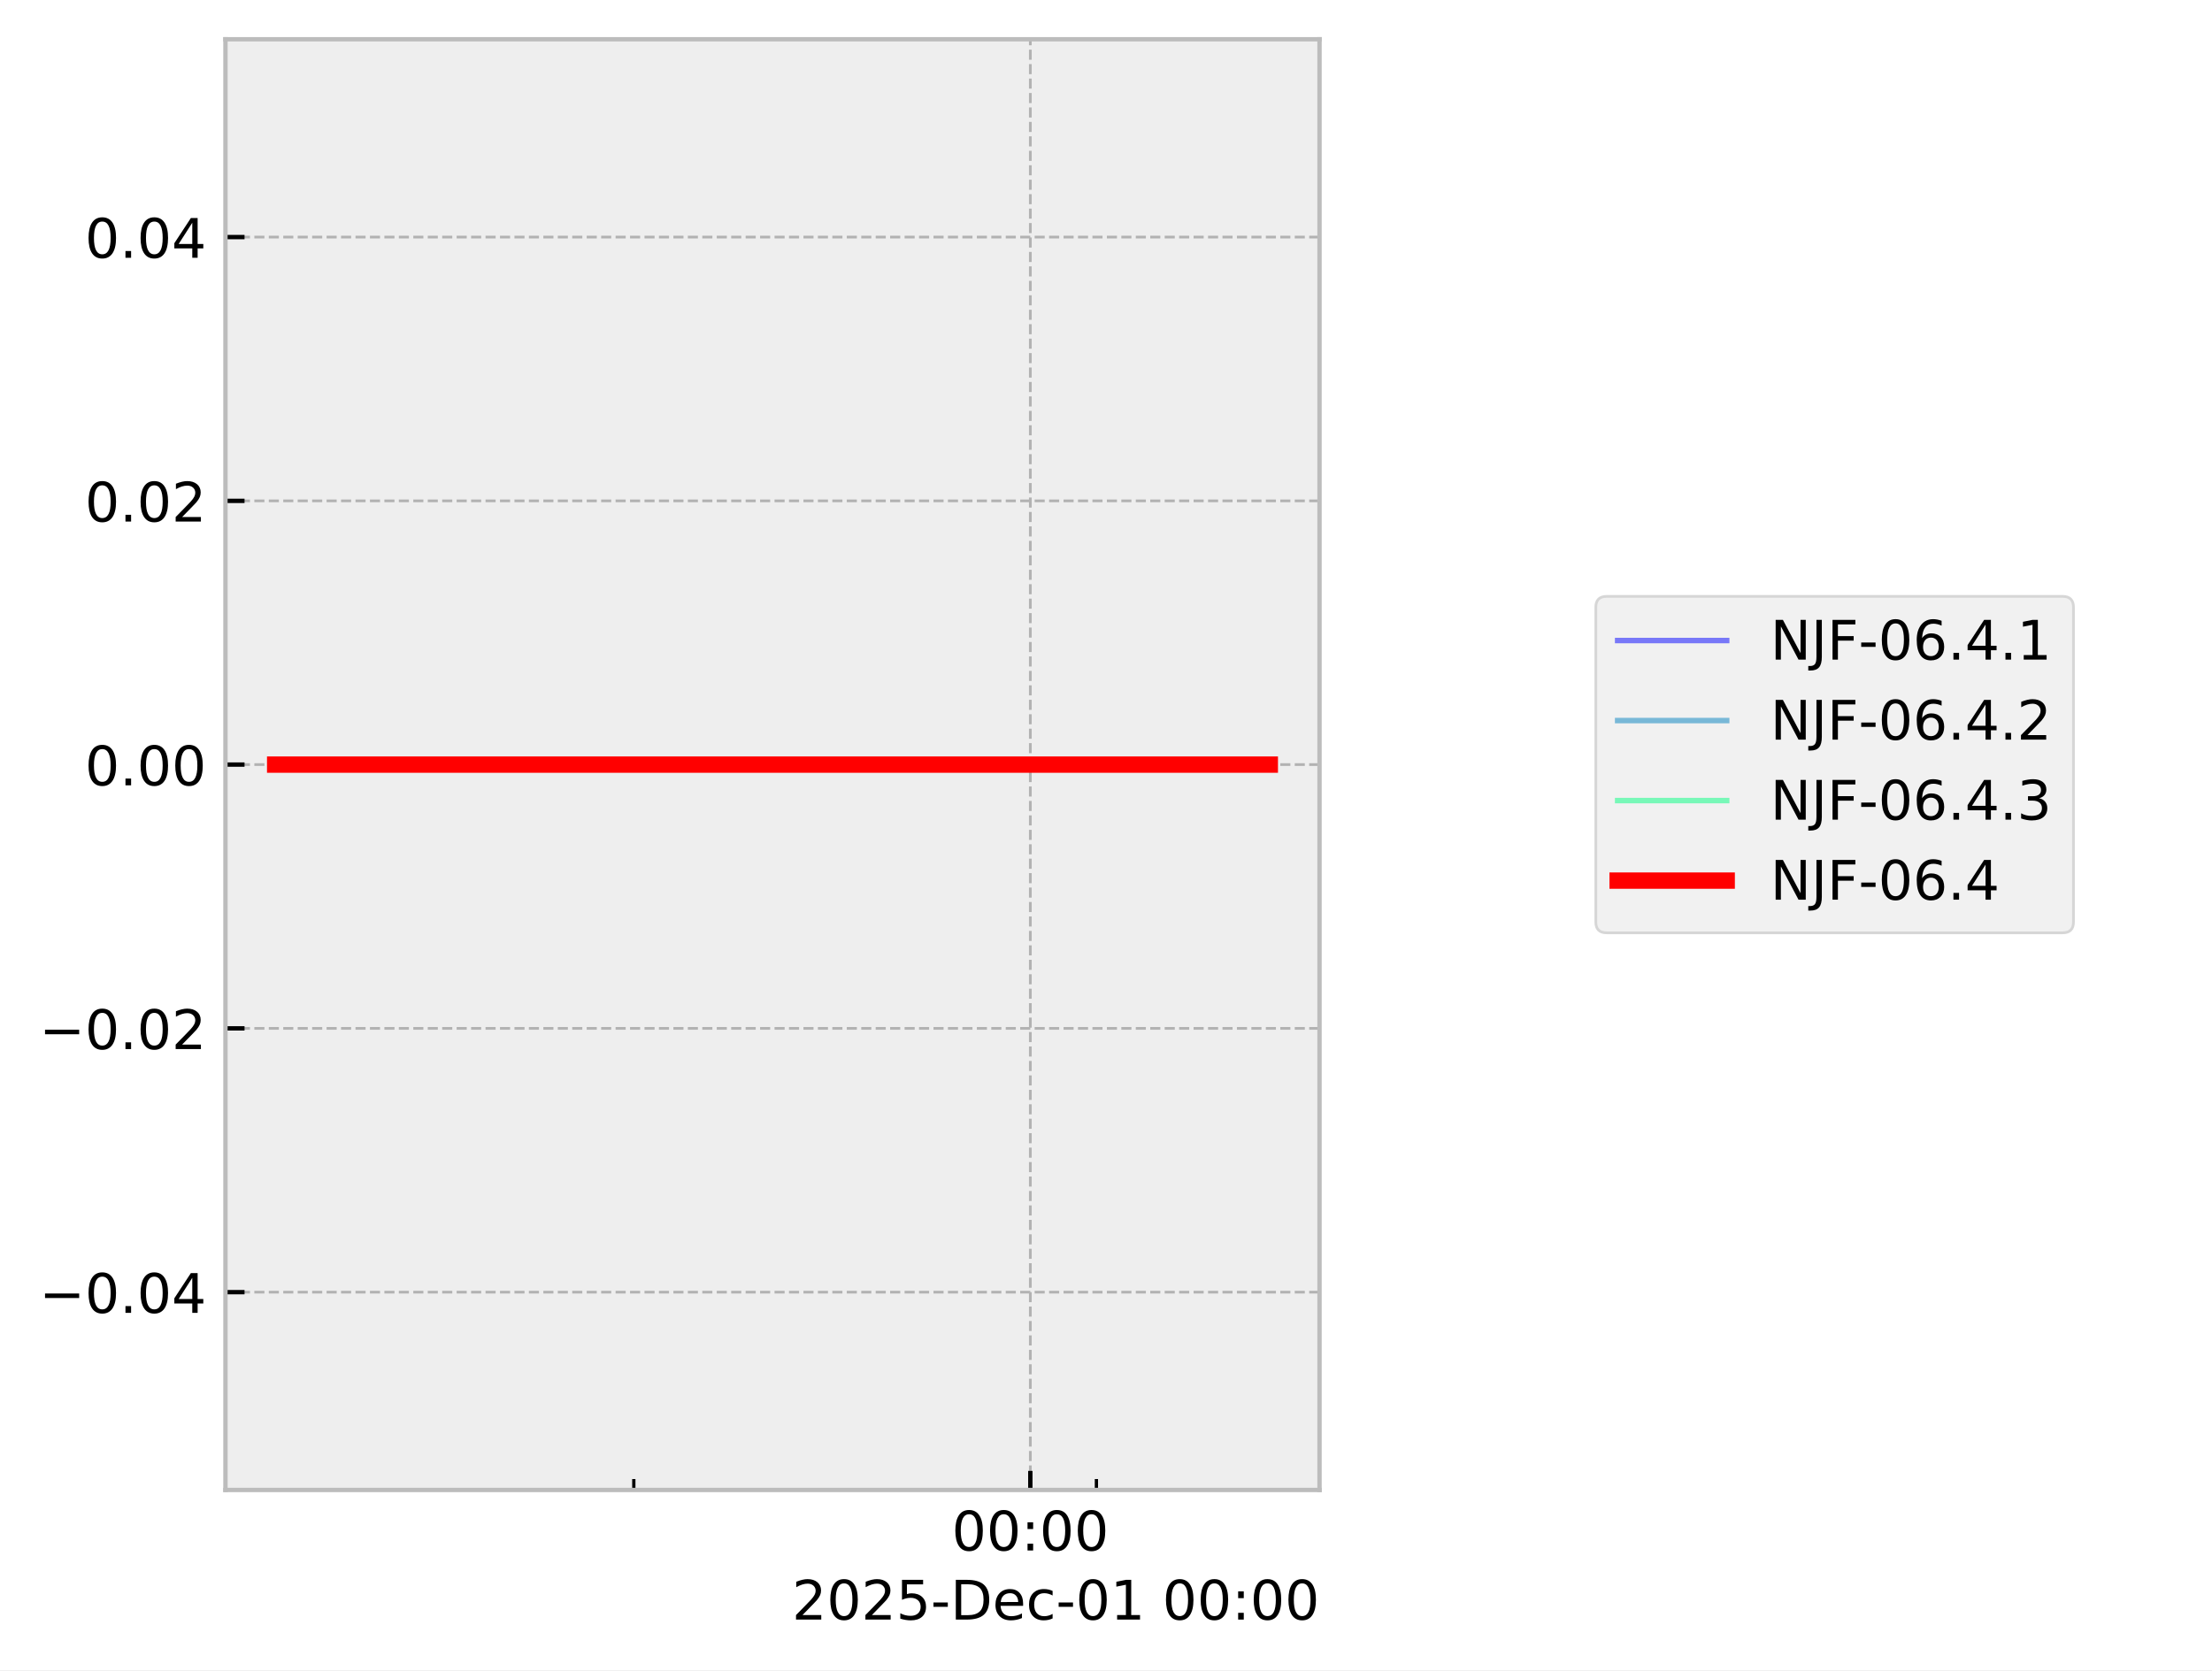
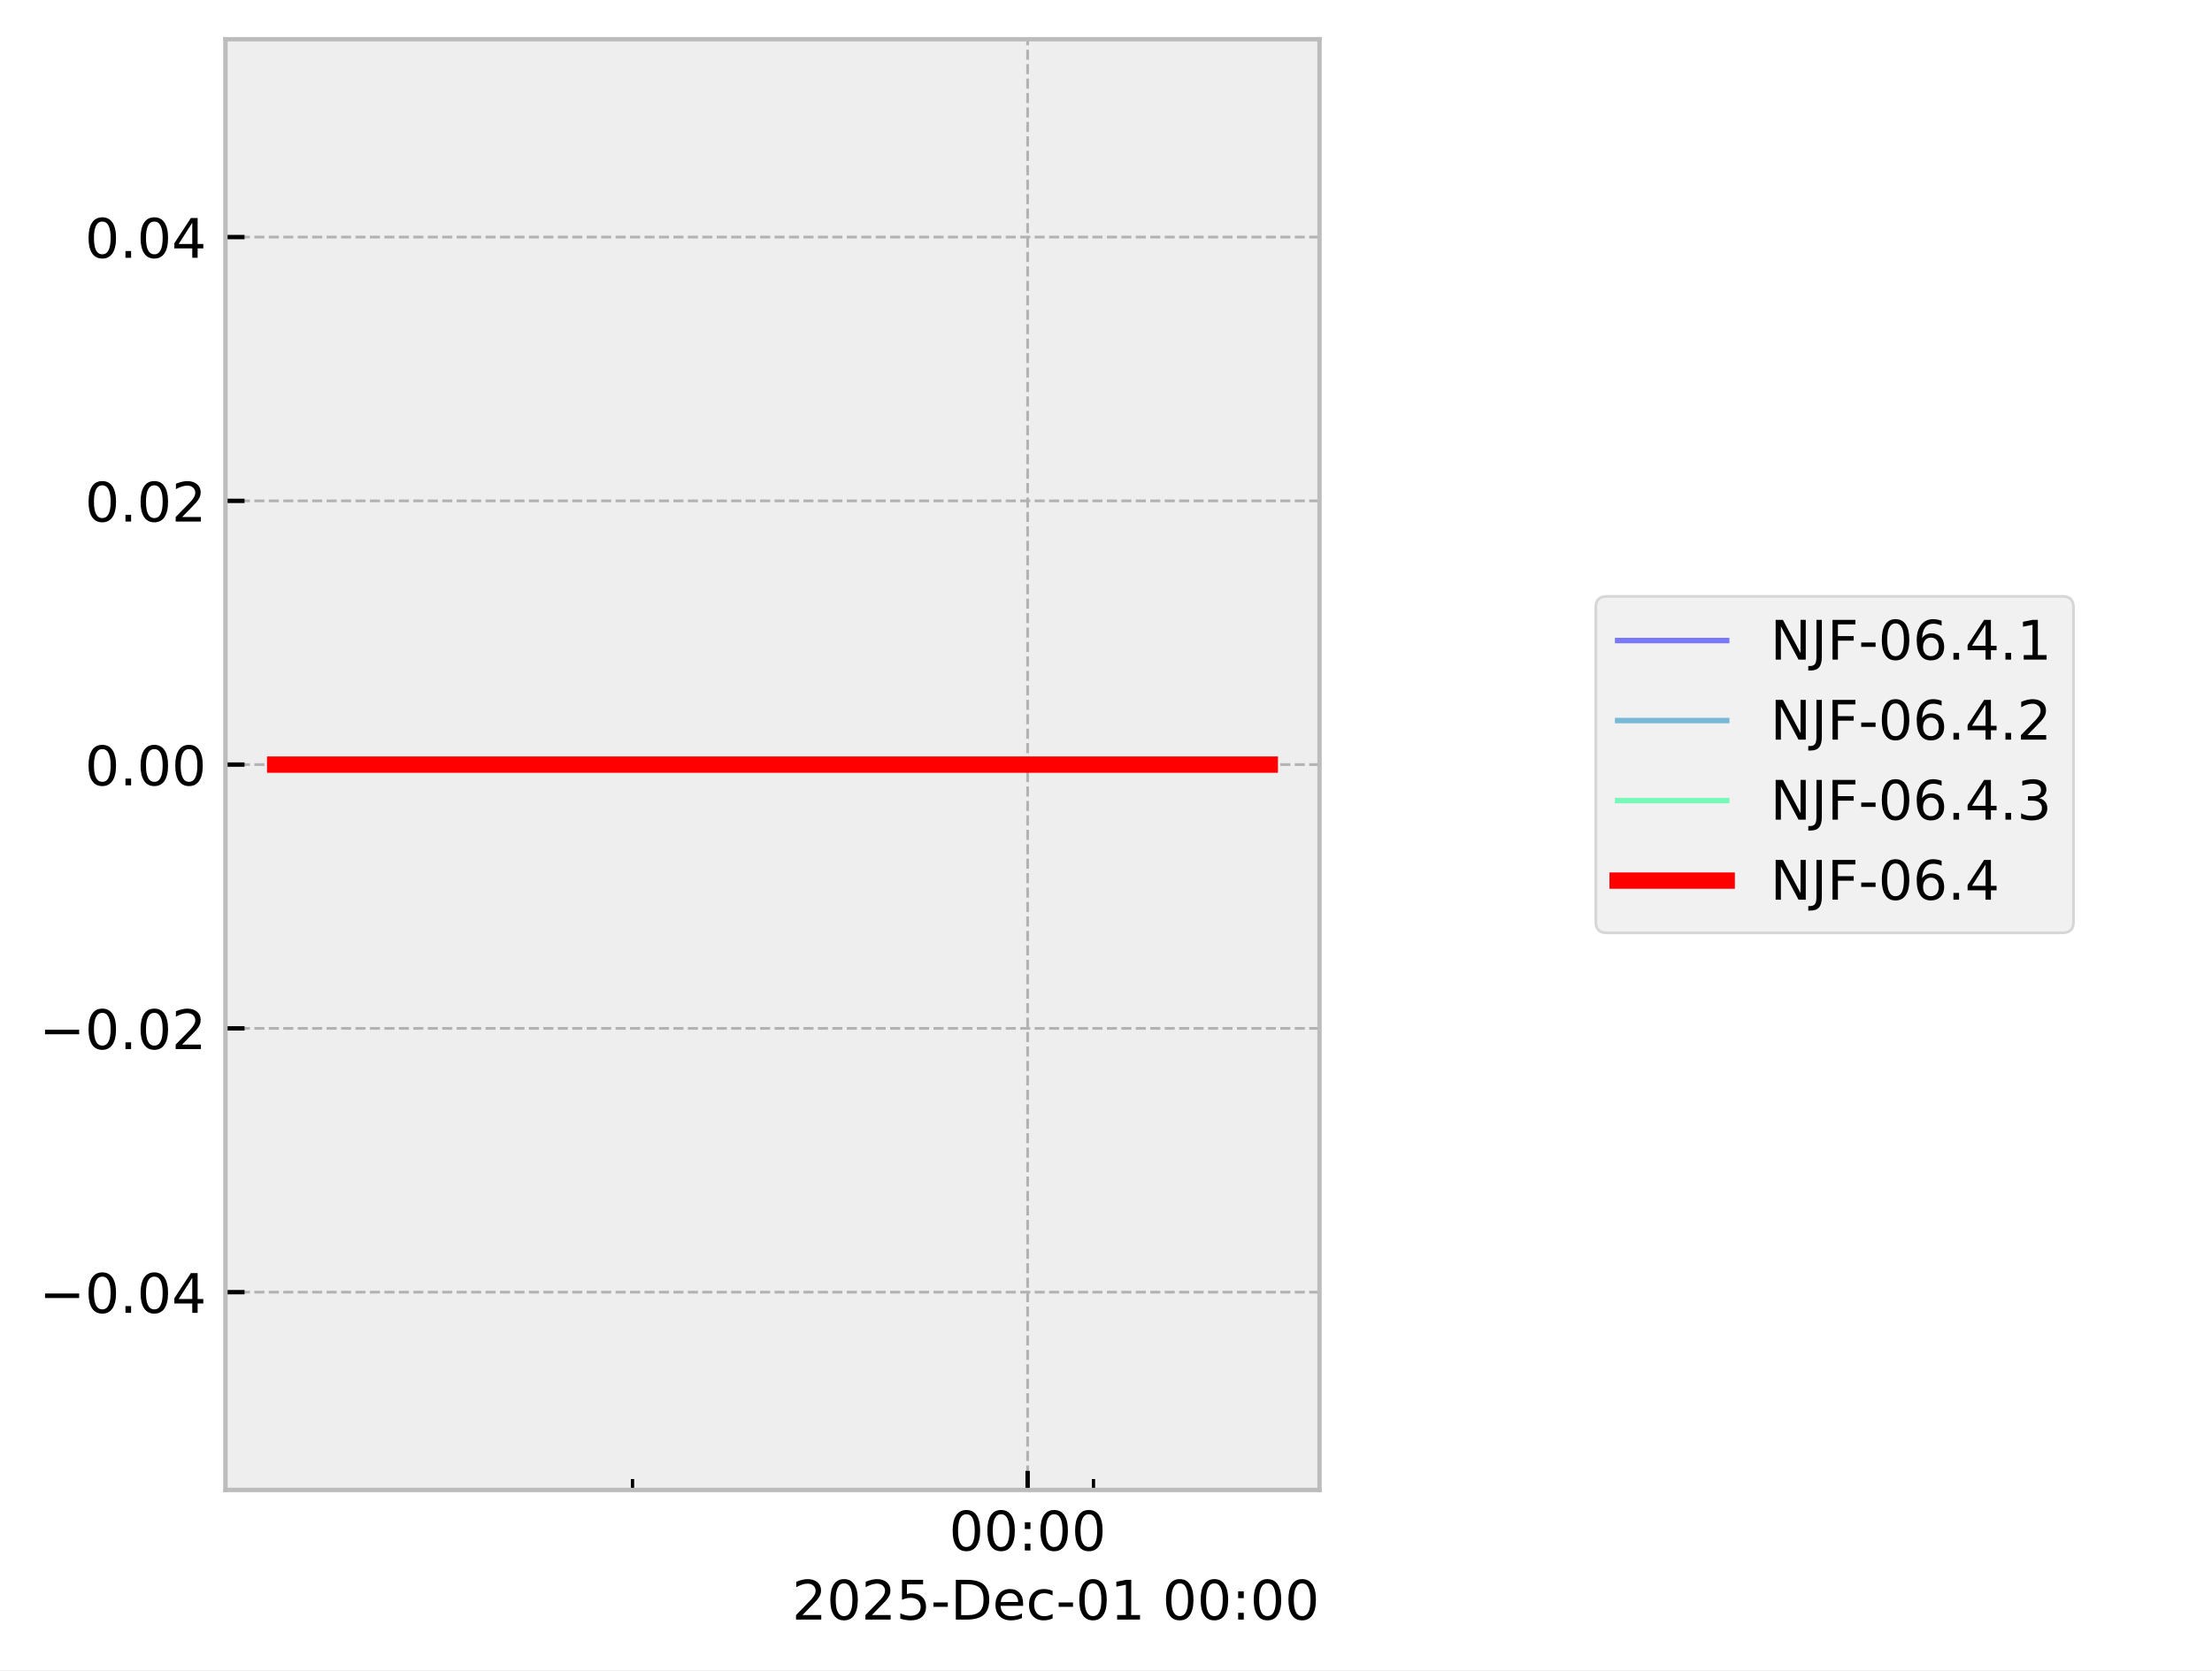
<svg xmlns="http://www.w3.org/2000/svg" xmlns:xlink="http://www.w3.org/1999/xlink" width="405.665pt" height="306.368pt" viewBox="0 0 405.665 306.368" version="1.1">
  <defs>
    <style type="text/css">*{stroke-linejoin: round; stroke-linecap: butt}</style>
  </defs>
  <g id="figure_1">
    <g id="patch_1">
      <path d="M 0 306.368  L 405.665 306.368  L 405.665 0  L 0 0  z " style="fill: #ffffff" />
    </g>
    <g id="axes_1">
      <g id="patch_2">
        <path d="M 41.345 273.312  L 241.991 273.312  L 241.991 7.2  L 41.345 7.2  z " style="fill: #eeeeee" />
      </g>
      <g id="matplotlib.axis_1">
        <g id="xtick_1">
          <g id="line2d_1">
-             <path d="M 188.955 273.312  L 188.955 7.2  " clip-path="url(#pa7d7ac9865)" style="fill: none; stroke-dasharray: 1.85,0.8; stroke-dashoffset: 0; stroke: #b2b2b2; stroke-width: 0.5" />
+             <path d="M 188.461 273.312  L 188.461 7.2  " clip-path="url(#p46839f475b)" style="fill: none; stroke-dasharray: 1.85,0.8; stroke-dashoffset: 0; stroke: #b2b2b2; stroke-width: 0.5" />
          </g>
          <g id="line2d_2">
            <defs>
-               <path id="md6f293ccb0" d="M 0 0  L 0 -3.5  " style="stroke: #000000; stroke-width: 0.8" />
-             </defs>
-             <g>
-               <use xlink:href="#md6f293ccb0" x="188.955" y="273.312" style="stroke: #000000; stroke-width: 0.8" />
+               <path id="m068b0b3bfa" d="M 0 0  L 0 -3.5  " style="stroke: #000000; stroke-width: 0.8" />
+             </defs>
+             <g>
+               <use xlink:href="#m068b0b3bfa" x="188.461" y="273.312" style="stroke: #000000; stroke-width: 0.8" />
            </g>
          </g>
          <g id="text_1">
-             <g transform="translate(174.5451 284.4104) scale(0.1 -0.1)">
+             <g transform="translate(174.0518 284.4104) scale(0.1 -0.1)">
              <defs>
                <path id="DejaVuSans-30" d="M 2034 4250  Q 1547 4250 1301 3770  Q 1056 3291 1056 2328  Q 1056 1369 1301 889  Q 1547 409 2034 409  Q 2525 409 2770 889  Q 3016 1369 3016 2328  Q 3016 3291 2770 3770  Q 2525 4250 2034 4250  z M 2034 4750  Q 2819 4750 3233 4129  Q 3647 3509 3647 2328  Q 3647 1150 3233 529  Q 2819 -91 2034 -91  Q 1250 -91 836 529  Q 422 1150 422 2328  Q 422 3509 836 4129  Q 1250 4750 2034 4750  z " transform="scale(0.015625)" />
                <path id="DejaVuSans-3a" d="M 750 794  L 1409 794  L 1409 0  L 750 0  L 750 794  z M 750 3309  L 1409 3309  L 1409 2516  L 750 2516  L 750 3309  z " transform="scale(0.015625)" />
              </defs>
              <use xlink:href="#DejaVuSans-30" />
              <use xlink:href="#DejaVuSans-30" transform="translate(63.62305 0)" />
              <use xlink:href="#DejaVuSans-3a" transform="translate(127.2461 0)" />
              <use xlink:href="#DejaVuSans-30" transform="translate(160.9375 0)" />
              <use xlink:href="#DejaVuSans-30" transform="translate(224.5605 0)" />
            </g>
          </g>
        </g>
        <g id="xtick_2">
          <g id="line2d_3">
            <defs>
-               <path id="m4d3540cd4d" d="M 0 0  L 0 -2  " style="stroke: #000000; stroke-width: 0.6" />
-             </defs>
-             <g>
-               <use xlink:href="#m4d3540cd4d" x="116.236" y="273.312" style="stroke: #000000; stroke-width: 0.6" />
+               <path id="m9663577635" d="M 0 0  L 0 -2  " style="stroke: #000000; stroke-width: 0.6" />
+             </defs>
+             <g>
+               <use xlink:href="#m9663577635" x="116.001" y="273.312" style="stroke: #000000; stroke-width: 0.6" />
            </g>
          </g>
        </g>
        <g id="xtick_3">
          <g id="line2d_4">
            <g>
-               <use xlink:href="#m4d3540cd4d" x="201.074" y="273.312" style="stroke: #000000; stroke-width: 0.6" />
+               <use xlink:href="#m9663577635" x="200.538" y="273.312" style="stroke: #000000; stroke-width: 0.6" />
            </g>
          </g>
        </g>
        <g id="text_2">
          <g transform="translate(145.2522 297.0886) scale(0.1 -0.1)">
            <defs>
              <path id="DejaVuSans-32" d="M 1228 531  L 3431 531  L 3431 0  L 469 0  L 469 531  Q 828 903 1448 1529  Q 2069 2156 2228 2338  Q 2531 2678 2651 2914  Q 2772 3150 2772 3378  Q 2772 3750 2511 3984  Q 2250 4219 1831 4219  Q 1534 4219 1204 4116  Q 875 4013 500 3803  L 500 4441  Q 881 4594 1212 4672  Q 1544 4750 1819 4750  Q 2544 4750 2975 4387  Q 3406 4025 3406 3419  Q 3406 3131 3298 2873  Q 3191 2616 2906 2266  Q 2828 2175 2409 1742  Q 1991 1309 1228 531  z " transform="scale(0.015625)" />
              <path id="DejaVuSans-35" d="M 691 4666  L 3169 4666  L 3169 4134  L 1269 4134  L 1269 2991  Q 1406 3038 1543 3061  Q 1681 3084 1819 3084  Q 2600 3084 3056 2656  Q 3513 2228 3513 1497  Q 3513 744 3044 326  Q 2575 -91 1722 -91  Q 1428 -91 1123 -41  Q 819 9 494 109  L 494 744  Q 775 591 1075 516  Q 1375 441 1709 441  Q 2250 441 2565 725  Q 2881 1009 2881 1497  Q 2881 1984 2565 2268  Q 2250 2553 1709 2553  Q 1456 2553 1204 2497  Q 953 2441 691 2322  L 691 4666  z " transform="scale(0.015625)" />
              <path id="DejaVuSans-2d" d="M 313 2009  L 1997 2009  L 1997 1497  L 313 1497  L 313 2009  z " transform="scale(0.015625)" />
              <path id="DejaVuSans-44" d="M 1259 4147  L 1259 519  L 2022 519  Q 2988 519 3436 956  Q 3884 1394 3884 2338  Q 3884 3275 3436 3711  Q 2988 4147 2022 4147  L 1259 4147  z M 628 4666  L 1925 4666  Q 3281 4666 3915 4102  Q 4550 3538 4550 2338  Q 4550 1131 3912 565  Q 3275 0 1925 0  L 628 0  L 628 4666  z " transform="scale(0.015625)" />
              <path id="DejaVuSans-65" d="M 3597 1894  L 3597 1613  L 953 1613  Q 991 1019 1311 708  Q 1631 397 2203 397  Q 2534 397 2845 478  Q 3156 559 3463 722  L 3463 178  Q 3153 47 2828 -22  Q 2503 -91 2169 -91  Q 1331 -91 842 396  Q 353 884 353 1716  Q 353 2575 817 3079  Q 1281 3584 2069 3584  Q 2775 3584 3186 3129  Q 3597 2675 3597 1894  z M 3022 2063  Q 3016 2534 2758 2815  Q 2500 3097 2075 3097  Q 1594 3097 1305 2825  Q 1016 2553 972 2059  L 3022 2063  z " transform="scale(0.015625)" />
              <path id="DejaVuSans-63" d="M 3122 3366  L 3122 2828  Q 2878 2963 2633 3030  Q 2388 3097 2138 3097  Q 1578 3097 1268 2742  Q 959 2388 959 1747  Q 959 1106 1268 751  Q 1578 397 2138 397  Q 2388 397 2633 464  Q 2878 531 3122 666  L 3122 134  Q 2881 22 2623 -34  Q 2366 -91 2075 -91  Q 1284 -91 818 406  Q 353 903 353 1747  Q 353 2603 823 3093  Q 1294 3584 2113 3584  Q 2378 3584 2631 3529  Q 2884 3475 3122 3366  z " transform="scale(0.015625)" />
              <path id="DejaVuSans-31" d="M 794 531  L 1825 531  L 1825 4091  L 703 3866  L 703 4441  L 1819 4666  L 2450 4666  L 2450 531  L 3481 531  L 3481 0  L 794 0  L 794 531  z " transform="scale(0.015625)" />
              <path id="DejaVuSans-20" transform="scale(0.015625)" />
            </defs>
            <use xlink:href="#DejaVuSans-32" />
            <use xlink:href="#DejaVuSans-30" transform="translate(63.62305 0)" />
            <use xlink:href="#DejaVuSans-32" transform="translate(127.2461 0)" />
            <use xlink:href="#DejaVuSans-35" transform="translate(190.8691 0)" />
            <use xlink:href="#DejaVuSans-2d" transform="translate(254.4922 0)" />
            <use xlink:href="#DejaVuSans-44" transform="translate(290.5762 0)" />
            <use xlink:href="#DejaVuSans-65" transform="translate(367.5781 0)" />
            <use xlink:href="#DejaVuSans-63" transform="translate(429.1016 0)" />
            <use xlink:href="#DejaVuSans-2d" transform="translate(484.082 0)" />
            <use xlink:href="#DejaVuSans-30" transform="translate(520.166 0)" />
            <use xlink:href="#DejaVuSans-31" transform="translate(583.7891 0)" />
            <use xlink:href="#DejaVuSans-20" transform="translate(647.4121 0)" />
            <use xlink:href="#DejaVuSans-30" transform="translate(679.1992 0)" />
            <use xlink:href="#DejaVuSans-30" transform="translate(742.8223 0)" />
            <use xlink:href="#DejaVuSans-3a" transform="translate(806.4453 0)" />
            <use xlink:href="#DejaVuSans-30" transform="translate(840.1367 0)" />
            <use xlink:href="#DejaVuSans-30" transform="translate(903.7598 0)" />
          </g>
        </g>
      </g>
      <g id="matplotlib.axis_2">
        <g id="ytick_1">
          <g id="line2d_5">
-             <path d="M 41.345 237.024  L 241.991 237.024  " clip-path="url(#pa7d7ac9865)" style="fill: none; stroke-dasharray: 1.85,0.8; stroke-dashoffset: 0; stroke: #b2b2b2; stroke-width: 0.5" />
+             <path d="M 41.345 237.024  L 241.991 237.024  " clip-path="url(#p46839f475b)" style="fill: none; stroke-dasharray: 1.85,0.8; stroke-dashoffset: 0; stroke: #b2b2b2; stroke-width: 0.5" />
          </g>
          <g id="line2d_6">
            <defs>
-               <path id="mea704455ce" d="M 0 0  L 3.5 0  " style="stroke: #000000; stroke-width: 0.8" />
-             </defs>
-             <g>
-               <use xlink:href="#mea704455ce" x="41.345" y="237.024" style="stroke: #000000; stroke-width: 0.8" />
+               <path id="m4ea99e7367" d="M 0 0  L 3.5 0  " style="stroke: #000000; stroke-width: 0.8" />
+             </defs>
+             <g>
+               <use xlink:href="#m4ea99e7367" x="41.345" y="237.024" style="stroke: #000000; stroke-width: 0.8" />
            </g>
          </g>
          <g id="text_3">
            <g transform="translate(7.2 240.8232) scale(0.1 -0.1)">
              <defs>
                <path id="DejaVuSans-2212" d="M 678 2272  L 4684 2272  L 4684 1741  L 678 1741  L 678 2272  z " transform="scale(0.015625)" />
                <path id="DejaVuSans-2e" d="M 684 794  L 1344 794  L 1344 0  L 684 0  L 684 794  z " transform="scale(0.015625)" />
                <path id="DejaVuSans-34" d="M 2419 4116  L 825 1625  L 2419 1625  L 2419 4116  z M 2253 4666  L 3047 4666  L 3047 1625  L 3713 1625  L 3713 1100  L 3047 1100  L 3047 0  L 2419 0  L 2419 1100  L 313 1100  L 313 1709  L 2253 4666  z " transform="scale(0.015625)" />
              </defs>
              <use xlink:href="#DejaVuSans-2212" />
              <use xlink:href="#DejaVuSans-30" transform="translate(83.78906 0)" />
              <use xlink:href="#DejaVuSans-2e" transform="translate(147.4121 0)" />
              <use xlink:href="#DejaVuSans-30" transform="translate(179.1992 0)" />
              <use xlink:href="#DejaVuSans-34" transform="translate(242.8223 0)" />
            </g>
          </g>
        </g>
        <g id="ytick_2">
          <g id="line2d_7">
-             <path d="M 41.345 188.64  L 241.991 188.64  " clip-path="url(#pa7d7ac9865)" style="fill: none; stroke-dasharray: 1.85,0.8; stroke-dashoffset: 0; stroke: #b2b2b2; stroke-width: 0.5" />
+             <path d="M 41.345 188.64  L 241.991 188.64  " clip-path="url(#p46839f475b)" style="fill: none; stroke-dasharray: 1.85,0.8; stroke-dashoffset: 0; stroke: #b2b2b2; stroke-width: 0.5" />
          </g>
          <g id="line2d_8">
            <g>
-               <use xlink:href="#mea704455ce" x="41.345" y="188.64" style="stroke: #000000; stroke-width: 0.8" />
+               <use xlink:href="#m4ea99e7367" x="41.345" y="188.64" style="stroke: #000000; stroke-width: 0.8" />
            </g>
          </g>
          <g id="text_4">
            <g transform="translate(7.2 192.4392) scale(0.1 -0.1)">
              <use xlink:href="#DejaVuSans-2212" />
              <use xlink:href="#DejaVuSans-30" transform="translate(83.78906 0)" />
              <use xlink:href="#DejaVuSans-2e" transform="translate(147.4121 0)" />
              <use xlink:href="#DejaVuSans-30" transform="translate(179.1992 0)" />
              <use xlink:href="#DejaVuSans-32" transform="translate(242.8223 0)" />
            </g>
          </g>
        </g>
        <g id="ytick_3">
          <g id="line2d_9">
-             <path d="M 41.345 140.256  L 241.991 140.256  " clip-path="url(#pa7d7ac9865)" style="fill: none; stroke-dasharray: 1.85,0.8; stroke-dashoffset: 0; stroke: #b2b2b2; stroke-width: 0.5" />
+             <path d="M 41.345 140.256  L 241.991 140.256  " clip-path="url(#p46839f475b)" style="fill: none; stroke-dasharray: 1.85,0.8; stroke-dashoffset: 0; stroke: #b2b2b2; stroke-width: 0.5" />
          </g>
          <g id="line2d_10">
            <g>
-               <use xlink:href="#mea704455ce" x="41.345" y="140.256" style="stroke: #000000; stroke-width: 0.8" />
+               <use xlink:href="#m4ea99e7367" x="41.345" y="140.256" style="stroke: #000000; stroke-width: 0.8" />
            </g>
          </g>
          <g id="text_5">
            <g transform="translate(15.57969 144.0552) scale(0.1 -0.1)">
              <use xlink:href="#DejaVuSans-30" />
              <use xlink:href="#DejaVuSans-2e" transform="translate(63.62305 0)" />
              <use xlink:href="#DejaVuSans-30" transform="translate(95.41016 0)" />
              <use xlink:href="#DejaVuSans-30" transform="translate(159.0332 0)" />
            </g>
          </g>
        </g>
        <g id="ytick_4">
          <g id="line2d_11">
-             <path d="M 41.345 91.872  L 241.991 91.872  " clip-path="url(#pa7d7ac9865)" style="fill: none; stroke-dasharray: 1.85,0.8; stroke-dashoffset: 0; stroke: #b2b2b2; stroke-width: 0.5" />
+             <path d="M 41.345 91.872  L 241.991 91.872  " clip-path="url(#p46839f475b)" style="fill: none; stroke-dasharray: 1.85,0.8; stroke-dashoffset: 0; stroke: #b2b2b2; stroke-width: 0.5" />
          </g>
          <g id="line2d_12">
            <g>
-               <use xlink:href="#mea704455ce" x="41.345" y="91.872" style="stroke: #000000; stroke-width: 0.8" />
+               <use xlink:href="#m4ea99e7367" x="41.345" y="91.872" style="stroke: #000000; stroke-width: 0.8" />
            </g>
          </g>
          <g id="text_6">
            <g transform="translate(15.57969 95.67122) scale(0.1 -0.1)">
              <use xlink:href="#DejaVuSans-30" />
              <use xlink:href="#DejaVuSans-2e" transform="translate(63.62305 0)" />
              <use xlink:href="#DejaVuSans-30" transform="translate(95.41016 0)" />
              <use xlink:href="#DejaVuSans-32" transform="translate(159.0332 0)" />
            </g>
          </g>
        </g>
        <g id="ytick_5">
          <g id="line2d_13">
-             <path d="M 41.345 43.488  L 241.991 43.488  " clip-path="url(#pa7d7ac9865)" style="fill: none; stroke-dasharray: 1.85,0.8; stroke-dashoffset: 0; stroke: #b2b2b2; stroke-width: 0.5" />
+             <path d="M 41.345 43.488  L 241.991 43.488  " clip-path="url(#p46839f475b)" style="fill: none; stroke-dasharray: 1.85,0.8; stroke-dashoffset: 0; stroke: #b2b2b2; stroke-width: 0.5" />
          </g>
          <g id="line2d_14">
            <g>
-               <use xlink:href="#mea704455ce" x="41.345" y="43.488" style="stroke: #000000; stroke-width: 0.8" />
+               <use xlink:href="#m4ea99e7367" x="41.345" y="43.488" style="stroke: #000000; stroke-width: 0.8" />
            </g>
          </g>
          <g id="text_7">
            <g transform="translate(15.57969 47.28722) scale(0.1 -0.1)">
              <use xlink:href="#DejaVuSans-30" />
              <use xlink:href="#DejaVuSans-2e" transform="translate(63.62305 0)" />
              <use xlink:href="#DejaVuSans-30" transform="translate(95.41016 0)" />
              <use xlink:href="#DejaVuSans-34" transform="translate(159.0332 0)" />
            </g>
          </g>
        </g>
      </g>
      <g id="line2d_15">
-         <path d="M 50.466 140.256  L 61.155 140.256  L 108.37 140.256  L 111.706 140.256  L 123.497 140.256  L 134.45 140.256  L 209.194 140.256  L 229.383 140.256  L 232.375 140.256  L 232.871 140.256  " clip-path="url(#pa7d7ac9865)" style="fill: none; stroke: #0000ff; stroke-opacity: 0.5; stroke-linecap: square" />
+         <path d="M 50.466 140.256  L 61.117 140.256  L 108.163 140.256  L 111.487 140.256  L 123.237 140.256  L 134.151 140.256  L 208.629 140.256  L 228.746 140.256  L 231.727 140.256  L 232.294 140.256  L 232.871 140.256  " clip-path="url(#p46839f475b)" style="fill: none; stroke: #0000ff; stroke-opacity: 0.5; stroke-linecap: square" />
      </g>
      <g id="line2d_16">
-         <path d="M 50.466 140.256  L 61.155 140.256  L 108.37 140.256  L 111.706 140.256  L 123.497 140.256  L 134.45 140.256  L 209.194 140.256  L 229.383 140.256  L 232.375 140.256  L 232.871 140.256  " clip-path="url(#pa7d7ac9865)" style="fill: none; stroke: #0080bf; stroke-opacity: 0.5; stroke-linecap: square" />
+         <path d="M 50.466 140.256  L 61.117 140.256  L 108.163 140.256  L 111.487 140.256  L 123.237 140.256  L 134.151 140.256  L 208.629 140.256  L 228.746 140.256  L 231.727 140.256  L 232.294 140.256  L 232.871 140.256  " clip-path="url(#p46839f475b)" style="fill: none; stroke: #0080bf; stroke-opacity: 0.5; stroke-linecap: square" />
      </g>
      <g id="line2d_17">
-         <path d="M 50.466 140.256  L 61.155 140.256  L 108.37 140.256  L 111.706 140.256  L 123.497 140.256  L 134.45 140.256  L 209.194 140.256  L 229.383 140.256  L 232.375 140.256  L 232.871 140.256  " clip-path="url(#pa7d7ac9865)" style="fill: none; stroke: #00ff80; stroke-opacity: 0.5; stroke-linecap: square" />
+         <path d="M 50.466 140.256  L 61.117 140.256  L 108.163 140.256  L 111.487 140.256  L 123.237 140.256  L 134.151 140.256  L 208.629 140.256  L 228.746 140.256  L 231.727 140.256  L 232.294 140.256  L 232.871 140.256  " clip-path="url(#p46839f475b)" style="fill: none; stroke: #00ff80; stroke-opacity: 0.5; stroke-linecap: square" />
      </g>
      <g id="line2d_18">
-         <path d="M 50.466 140.256  L 61.155 140.256  L 108.37 140.256  L 111.706 140.256  L 123.497 140.256  L 134.45 140.256  L 209.194 140.256  L 229.383 140.256  L 232.375 140.256  L 232.871 140.256  " clip-path="url(#pa7d7ac9865)" style="fill: none; stroke: #ff0000; stroke-width: 3; stroke-linecap: square" />
+         <path d="M 50.466 140.256  L 61.117 140.256  L 108.163 140.256  L 111.487 140.256  L 123.237 140.256  L 134.151 140.256  L 208.629 140.256  L 228.746 140.256  L 231.727 140.256  L 232.294 140.256  L 232.871 140.256  " clip-path="url(#p46839f475b)" style="fill: none; stroke: #ff0000; stroke-width: 3; stroke-linecap: square" />
      </g>
      <g id="patch_3">
        <path d="M 41.345 273.312  L 41.345 7.2  " style="fill: none; stroke: #bcbcbc; stroke-width: 0.8; stroke-linejoin: miter; stroke-linecap: square" />
      </g>
      <g id="patch_4">
        <path d="M 241.991 273.312  L 241.991 7.2  " style="fill: none; stroke: #bcbcbc; stroke-width: 0.8; stroke-linejoin: miter; stroke-linecap: square" />
      </g>
      <g id="patch_5">
        <path d="M 41.345 273.312  L 241.991 273.312  " style="fill: none; stroke: #bcbcbc; stroke-width: 0.8; stroke-linejoin: miter; stroke-linecap: square" />
      </g>
      <g id="patch_6">
        <path d="M 41.345 7.2  L 241.991 7.2  " style="fill: none; stroke: #bcbcbc; stroke-width: 0.8; stroke-linejoin: miter; stroke-linecap: square" />
      </g>
    </g>
    <g id="axes_2">
      <g id="legend_1">
        <g id="patch_7">
          <path d="M 294.663 171.112  L 378.259 171.112  Q 380.259 171.112 380.259 169.112  L 380.259 111.4  Q 380.259 109.4 378.259 109.4  L 294.663 109.4  Q 292.663 109.4 292.663 111.4  L 292.663 169.112  Q 292.663 171.112 294.663 171.112  z " style="fill: #eeeeee; opacity: 0.8; stroke: #cccccc; stroke-width: 0.5; stroke-linejoin: miter" />
        </g>
        <g id="line2d_19">
          <path d="M 296.663 117.498  L 306.663 117.498  L 316.663 117.498  " style="fill: none; stroke: #0000ff; stroke-opacity: 0.5; stroke-linecap: square" />
        </g>
        <g id="text_8">
          <g transform="translate(324.6626 120.9982) scale(0.1 -0.1)">
            <defs>
              <path id="DejaVuSans-4e" d="M 628 4666  L 1478 4666  L 3547 763  L 3547 4666  L 4159 4666  L 4159 0  L 3309 0  L 1241 3903  L 1241 0  L 628 0  L 628 4666  z " transform="scale(0.015625)" />
              <path id="DejaVuSans-4a" d="M 628 4666  L 1259 4666  L 1259 325  Q 1259 -519 939 -900  Q 619 -1281 -91 -1281  L -331 -1281  L -331 -750  L -134 -750  Q 284 -750 456 -515  Q 628 -281 628 325  L 628 4666  z " transform="scale(0.015625)" />
              <path id="DejaVuSans-46" d="M 628 4666  L 3309 4666  L 3309 4134  L 1259 4134  L 1259 2759  L 3109 2759  L 3109 2228  L 1259 2228  L 1259 0  L 628 0  L 628 4666  z " transform="scale(0.015625)" />
              <path id="DejaVuSans-36" d="M 2113 2584  Q 1688 2584 1439 2293  Q 1191 2003 1191 1497  Q 1191 994 1439 701  Q 1688 409 2113 409  Q 2538 409 2786 701  Q 3034 994 3034 1497  Q 3034 2003 2786 2293  Q 2538 2584 2113 2584  z M 3366 4563  L 3366 3988  Q 3128 4100 2886 4159  Q 2644 4219 2406 4219  Q 1781 4219 1451 3797  Q 1122 3375 1075 2522  Q 1259 2794 1537 2939  Q 1816 3084 2150 3084  Q 2853 3084 3261 2657  Q 3669 2231 3669 1497  Q 3669 778 3244 343  Q 2819 -91 2113 -91  Q 1303 -91 875 529  Q 447 1150 447 2328  Q 447 3434 972 4092  Q 1497 4750 2381 4750  Q 2619 4750 2861 4703  Q 3103 4656 3366 4563  z " transform="scale(0.015625)" />
            </defs>
            <use xlink:href="#DejaVuSans-4e" />
            <use xlink:href="#DejaVuSans-4a" transform="translate(74.80469 0)" />
            <use xlink:href="#DejaVuSans-46" transform="translate(104.2969 0)" />
            <use xlink:href="#DejaVuSans-2d" transform="translate(161.8164 0)" />
            <use xlink:href="#DejaVuSans-30" transform="translate(197.9004 0)" />
            <use xlink:href="#DejaVuSans-36" transform="translate(261.5234 0)" />
            <use xlink:href="#DejaVuSans-2e" transform="translate(325.1465 0)" />
            <use xlink:href="#DejaVuSans-34" transform="translate(356.9336 0)" />
            <use xlink:href="#DejaVuSans-2e" transform="translate(420.5566 0)" />
            <use xlink:href="#DejaVuSans-31" transform="translate(452.3438 0)" />
          </g>
        </g>
        <g id="line2d_20">
          <path d="M 296.663 132.176  L 306.663 132.176  L 316.663 132.176  " style="fill: none; stroke: #0080bf; stroke-opacity: 0.5; stroke-linecap: square" />
        </g>
        <g id="text_9">
          <g transform="translate(324.6626 135.6763) scale(0.1 -0.1)">
            <use xlink:href="#DejaVuSans-4e" />
            <use xlink:href="#DejaVuSans-4a" transform="translate(74.80469 0)" />
            <use xlink:href="#DejaVuSans-46" transform="translate(104.2969 0)" />
            <use xlink:href="#DejaVuSans-2d" transform="translate(161.8164 0)" />
            <use xlink:href="#DejaVuSans-30" transform="translate(197.9004 0)" />
            <use xlink:href="#DejaVuSans-36" transform="translate(261.5234 0)" />
            <use xlink:href="#DejaVuSans-2e" transform="translate(325.1465 0)" />
            <use xlink:href="#DejaVuSans-34" transform="translate(356.9336 0)" />
            <use xlink:href="#DejaVuSans-2e" transform="translate(420.5566 0)" />
            <use xlink:href="#DejaVuSans-32" transform="translate(452.3438 0)" />
          </g>
        </g>
        <g id="line2d_21">
          <path d="M 296.663 146.854  L 306.663 146.854  L 316.663 146.854  " style="fill: none; stroke: #00ff80; stroke-opacity: 0.5; stroke-linecap: square" />
        </g>
        <g id="text_10">
          <g transform="translate(324.6626 150.3544) scale(0.1 -0.1)">
            <defs>
              <path id="DejaVuSans-33" d="M 2597 2516  Q 3050 2419 3304 2112  Q 3559 1806 3559 1356  Q 3559 666 3084 287  Q 2609 -91 1734 -91  Q 1441 -91 1130 -33  Q 819 25 488 141  L 488 750  Q 750 597 1062 519  Q 1375 441 1716 441  Q 2309 441 2620 675  Q 2931 909 2931 1356  Q 2931 1769 2642 2001  Q 2353 2234 1838 2234  L 1294 2234  L 1294 2753  L 1863 2753  Q 2328 2753 2575 2939  Q 2822 3125 2822 3475  Q 2822 3834 2567 4026  Q 2313 4219 1838 4219  Q 1578 4219 1281 4162  Q 984 4106 628 3988  L 628 4550  Q 988 4650 1302 4700  Q 1616 4750 1894 4750  Q 2613 4750 3031 4423  Q 3450 4097 3450 3541  Q 3450 3153 3228 2886  Q 3006 2619 2597 2516  z " transform="scale(0.015625)" />
            </defs>
            <use xlink:href="#DejaVuSans-4e" />
            <use xlink:href="#DejaVuSans-4a" transform="translate(74.80469 0)" />
            <use xlink:href="#DejaVuSans-46" transform="translate(104.2969 0)" />
            <use xlink:href="#DejaVuSans-2d" transform="translate(161.8164 0)" />
            <use xlink:href="#DejaVuSans-30" transform="translate(197.9004 0)" />
            <use xlink:href="#DejaVuSans-36" transform="translate(261.5234 0)" />
            <use xlink:href="#DejaVuSans-2e" transform="translate(325.1465 0)" />
            <use xlink:href="#DejaVuSans-34" transform="translate(356.9336 0)" />
            <use xlink:href="#DejaVuSans-2e" transform="translate(420.5566 0)" />
            <use xlink:href="#DejaVuSans-33" transform="translate(452.3438 0)" />
          </g>
        </g>
        <g id="line2d_22">
          <path d="M 296.663 161.533  L 306.663 161.533  L 316.663 161.533  " style="fill: none; stroke: #ff0000; stroke-width: 3; stroke-linecap: square" />
        </g>
        <g id="text_11">
          <g transform="translate(324.6626 165.0326) scale(0.1 -0.1)">
            <use xlink:href="#DejaVuSans-4e" />
            <use xlink:href="#DejaVuSans-4a" transform="translate(74.80469 0)" />
            <use xlink:href="#DejaVuSans-46" transform="translate(104.2969 0)" />
            <use xlink:href="#DejaVuSans-2d" transform="translate(161.8164 0)" />
            <use xlink:href="#DejaVuSans-30" transform="translate(197.9004 0)" />
            <use xlink:href="#DejaVuSans-36" transform="translate(261.5234 0)" />
            <use xlink:href="#DejaVuSans-2e" transform="translate(325.1465 0)" />
            <use xlink:href="#DejaVuSans-34" transform="translate(356.9336 0)" />
          </g>
        </g>
      </g>
    </g>
  </g>
  <defs>
-     <clipPath id="pa7d7ac9865">
+     <clipPath id="p46839f475b">
      <rect x="41.345" y="7.2" width="200.646" height="266.112" />
    </clipPath>
  </defs>
</svg>
